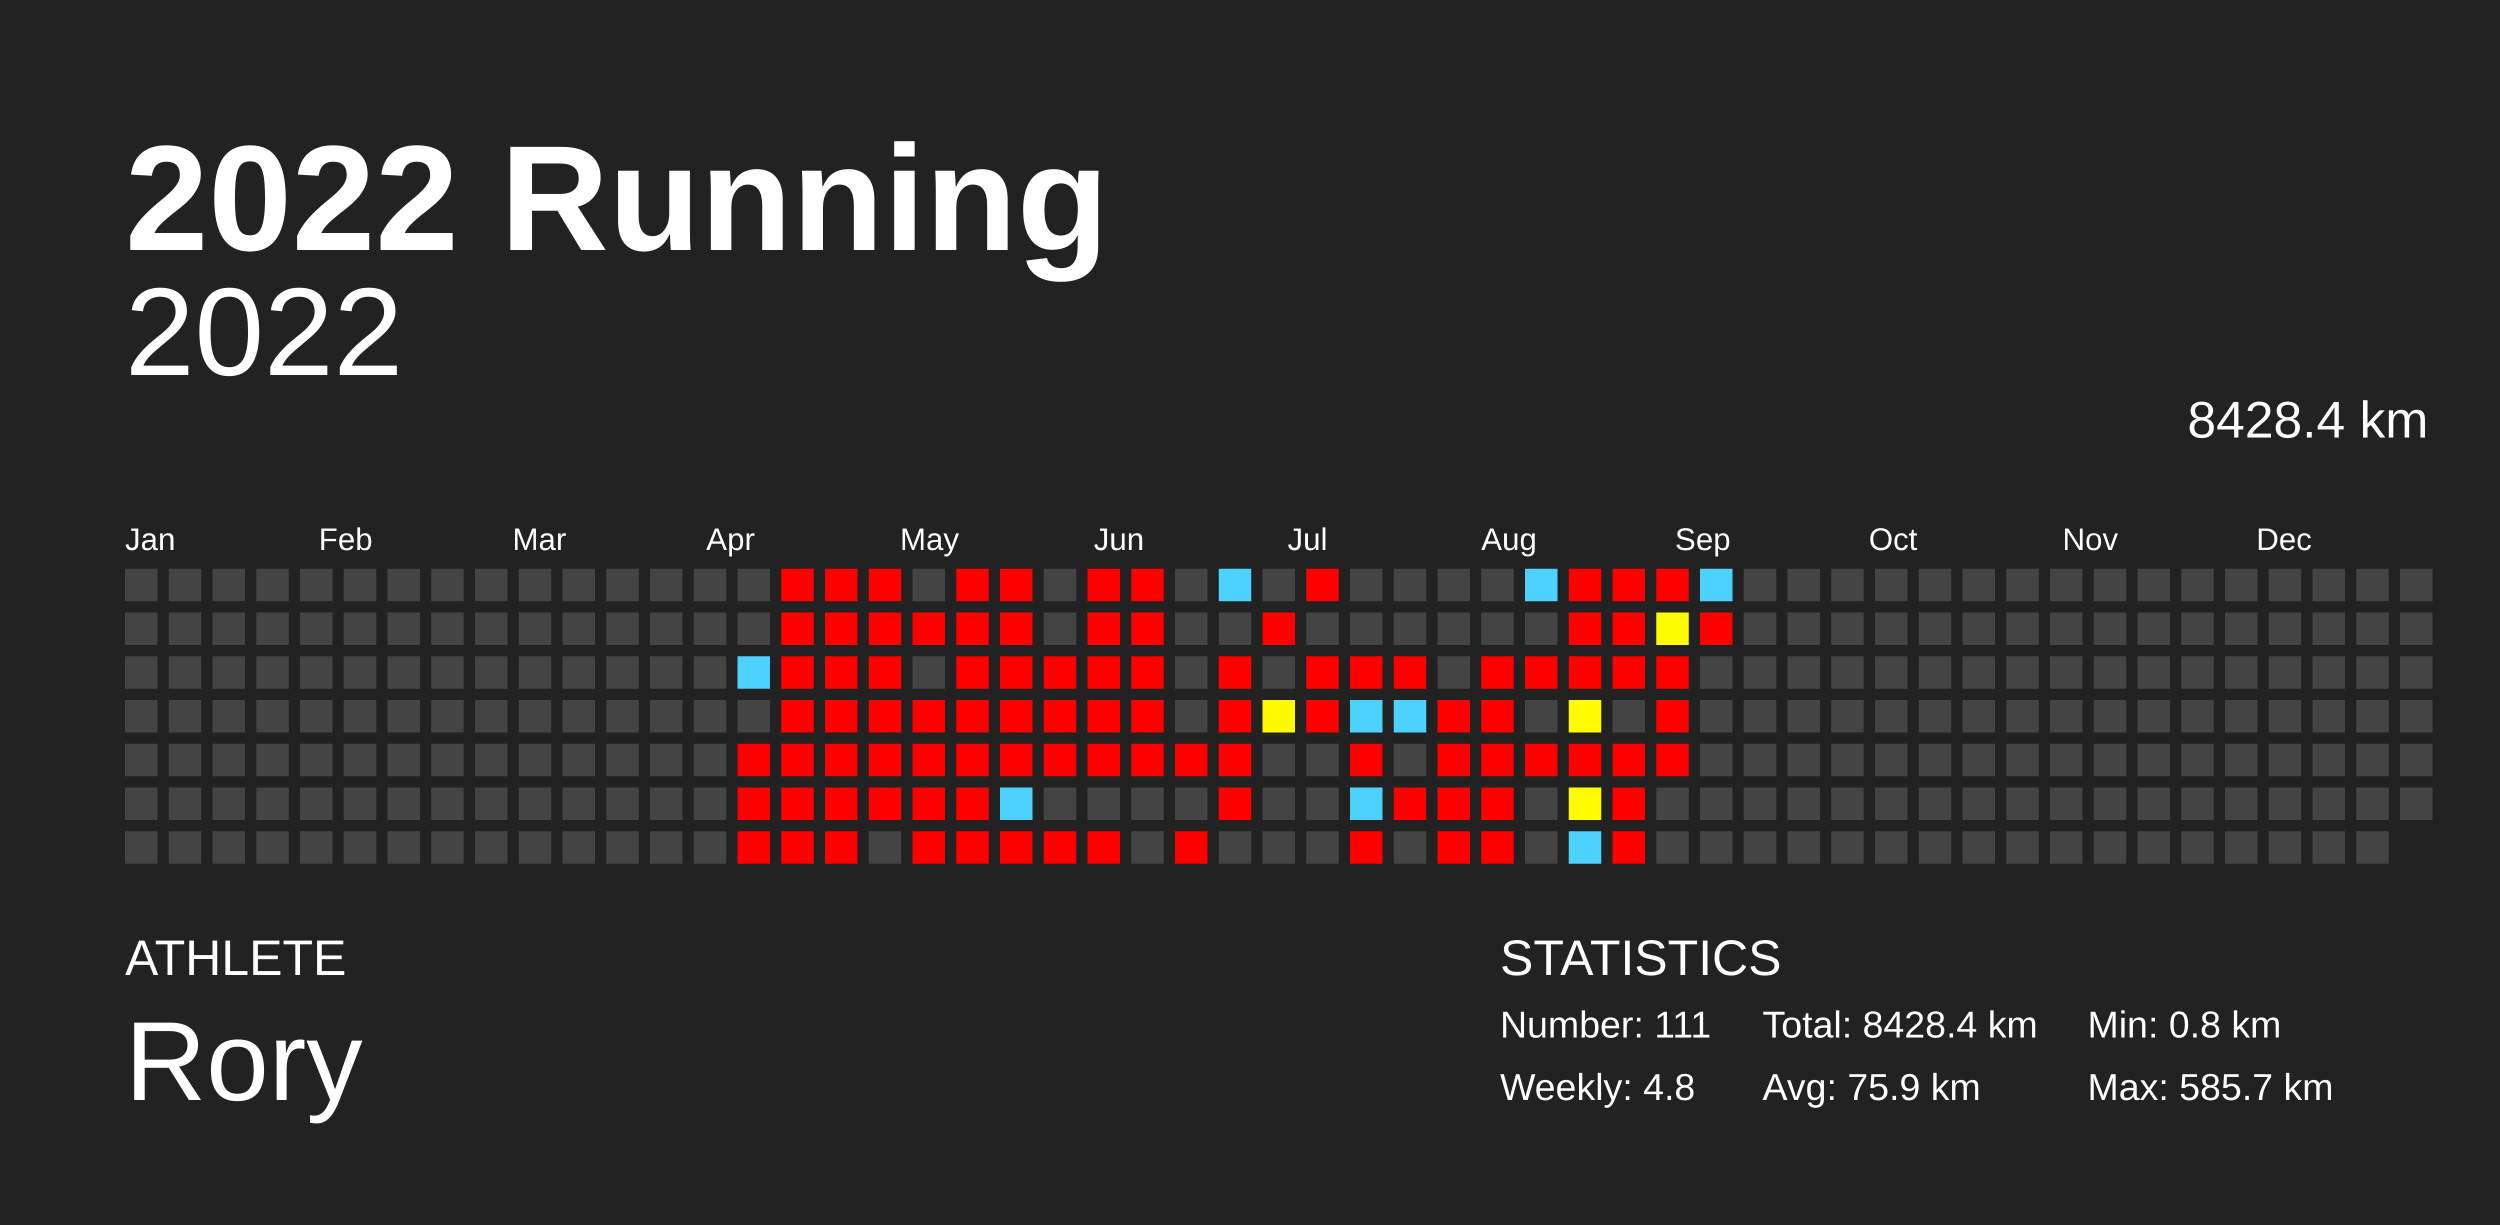
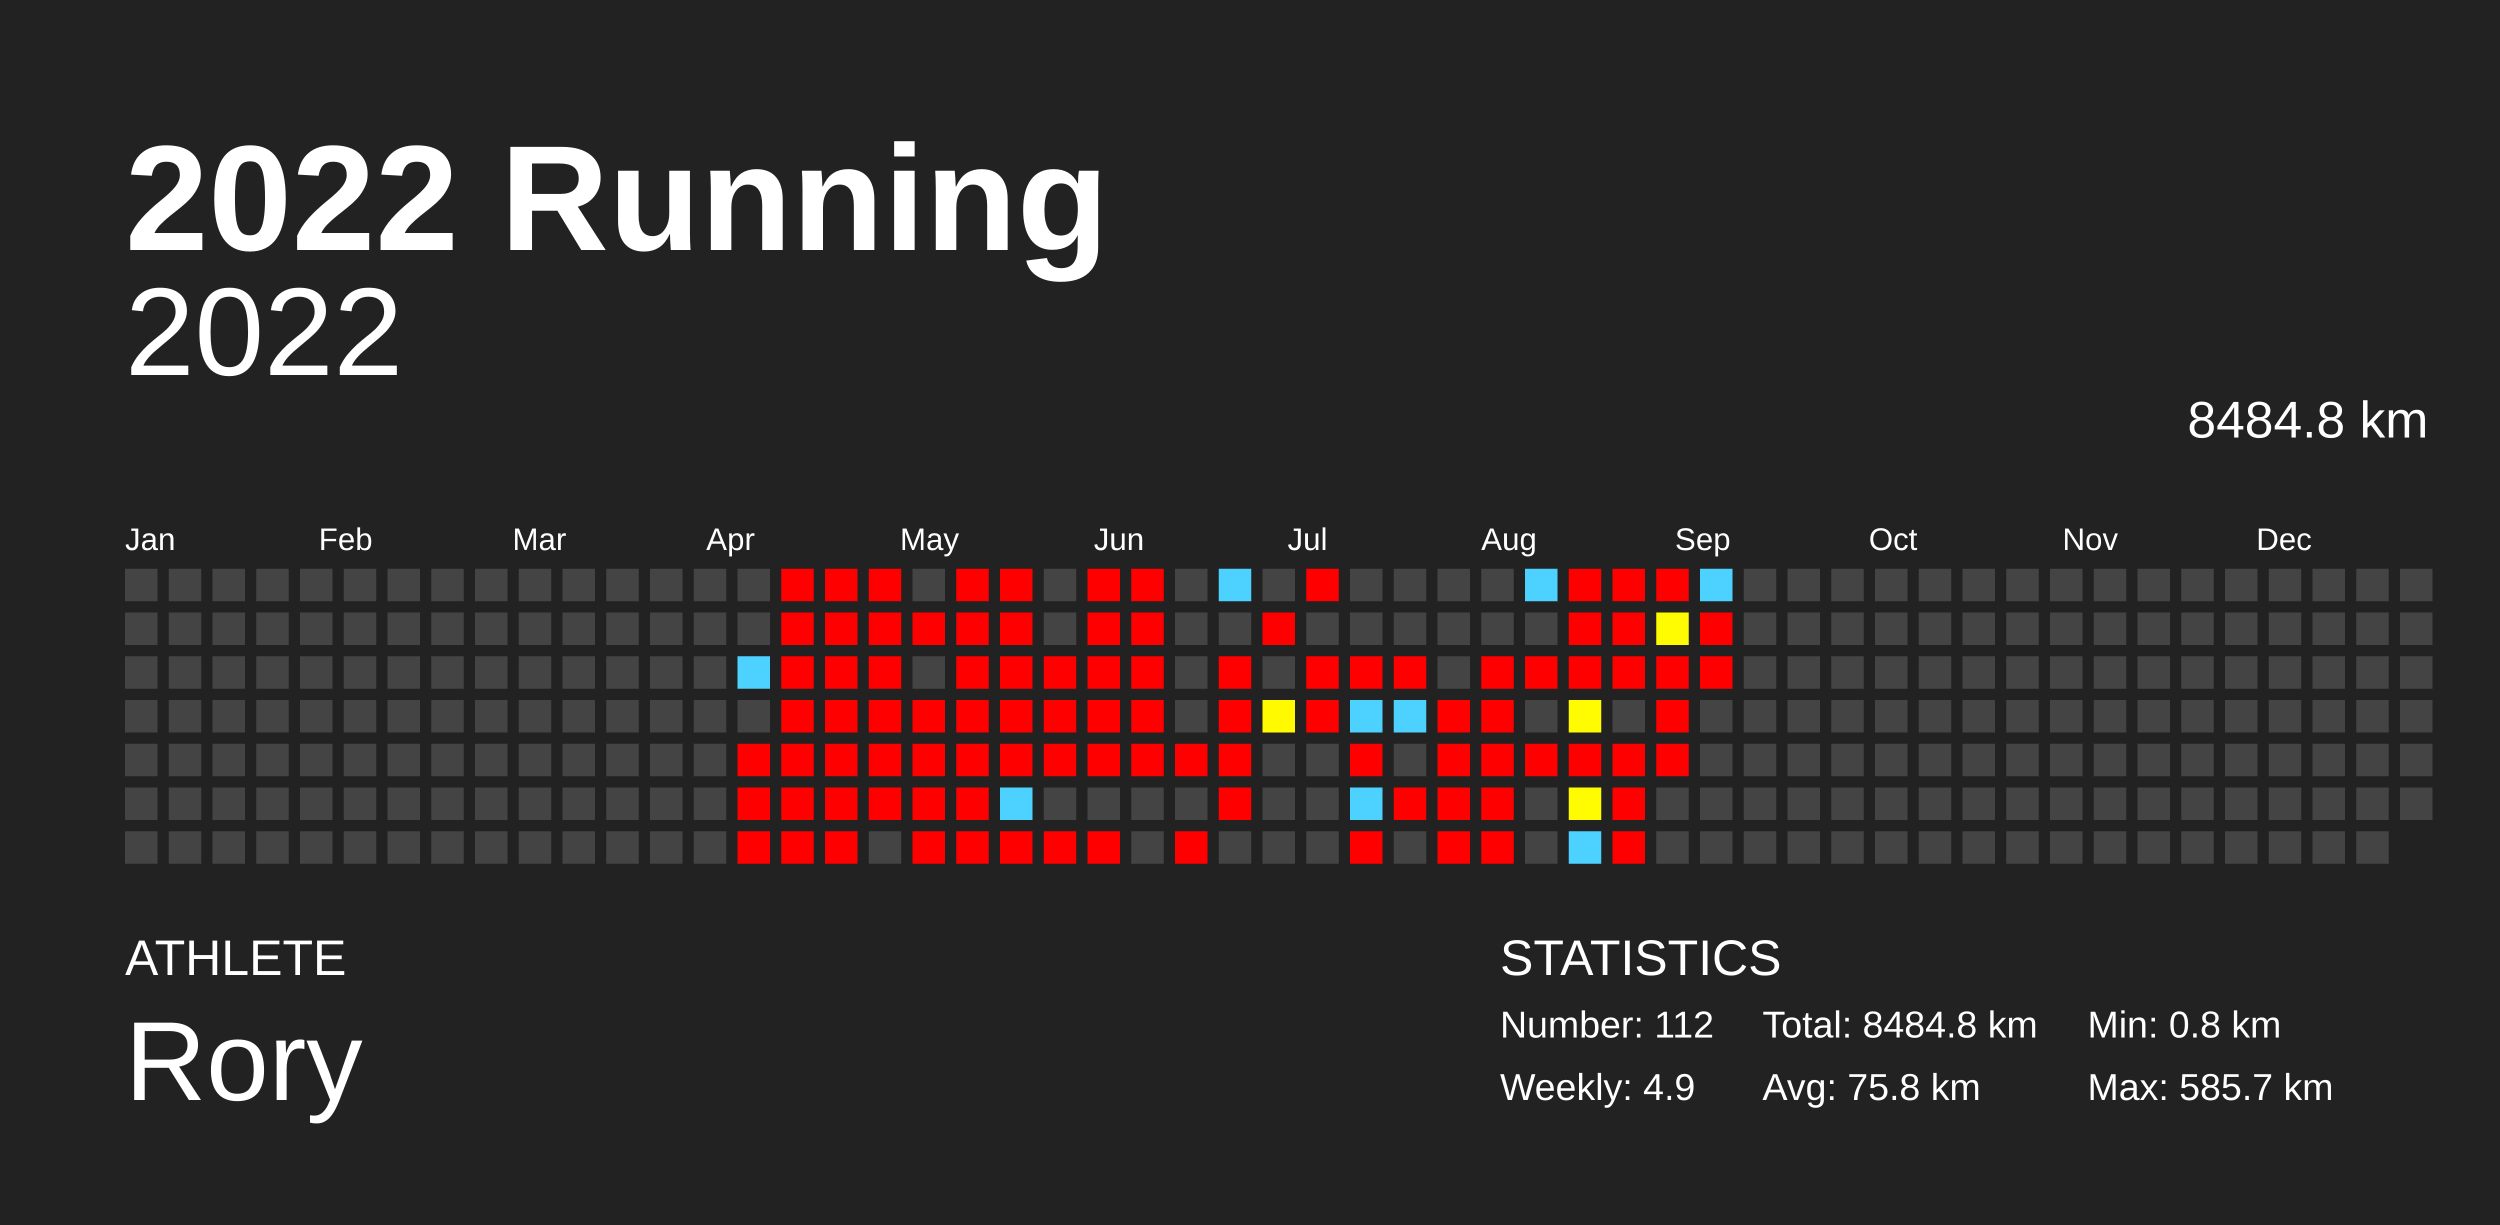
<svg xmlns="http://www.w3.org/2000/svg" baseProfile="full" height="98mm" version="1.1" viewBox="0,0,200,98" width="200mm">
  <defs />
  <rect fill="#222222" height="98" width="200" x="0" y="0" />
  <text fill="#FFFFFF" style="font-size:12px; font-family:Arial; font-weight:bold;" x="10" y="20">2022 Running</text>
  <text fill="#FFFFFF" style="font-size:4px; font-family:Arial" x="10" y="78">ATHLETE</text>
  <text fill="#FFFFFF" style="font-size:9px; font-family:Arial" x="10" y="88">Rory</text>
  <text fill="#FFFFFF" style="font-size:4px; font-family:Arial" x="120" y="78">STATISTICS</text>
-   <text fill="#FFFFFF" style="font-size:3px; font-family:Arial" x="120" y="83">Number: 111</text>
-   <text fill="#FFFFFF" style="font-size:3px; font-family:Arial" x="120" y="88">Weekly: 4.8</text>
-   <text fill="#FFFFFF" style="font-size:3px; font-family:Arial" x="141" y="83">Total: 8428.4 km</text>
-   <text fill="#FFFFFF" style="font-size:3px; font-family:Arial" x="141" y="88">Avg: 75.9 km</text>
+   <text fill="#FFFFFF" style="font-size:3px; font-family:Arial" x="120" y="83">Number: 112</text>
+   <text fill="#FFFFFF" style="font-size:3px; font-family:Arial" x="120" y="88">Weekly: 4.9</text>
+   <text fill="#FFFFFF" style="font-size:3px; font-family:Arial" x="141" y="83">Total: 8484.8 km</text>
+   <text fill="#FFFFFF" style="font-size:3px; font-family:Arial" x="141" y="88">Avg: 75.8 km</text>
  <text fill="#FFFFFF" style="font-size:3px; font-family:Arial" x="167" y="83">Min: 0.8 km</text>
  <text fill="#FFFFFF" style="font-size:3px; font-family:Arial" x="167" y="88">Max: 585.7 km</text>
  <text alignment-baseline="hanging" fill="#FFFFFF" style="font-size:10.0px; font-family:Arial;" x="10" y="30">2022</text>
-   <text alignment-baseline="hanging" fill="#FFFFFF" style="font-size:4.125px; font-family:Arial;" x="175" y="35">8428.4 km</text>
+   <text alignment-baseline="hanging" fill="#FFFFFF" style="font-size:4.125px; font-family:Arial;" x="175" y="35">8484.8 km</text>
  <text fill="#FFFFFF" style="font-size:2.5px; font-family:Arial" x="10.0" y="44">Jan</text>
  <text fill="#FFFFFF" style="font-size:2.5px; font-family:Arial" x="25.5" y="44">Feb</text>
  <text fill="#FFFFFF" style="font-size:2.5px; font-family:Arial" x="41.0" y="44">Mar</text>
  <text fill="#FFFFFF" style="font-size:2.5px; font-family:Arial" x="56.5" y="44">Apr</text>
  <text fill="#FFFFFF" style="font-size:2.5px; font-family:Arial" x="72.0" y="44">May</text>
  <text fill="#FFFFFF" style="font-size:2.5px; font-family:Arial" x="87.5" y="44">Jun</text>
  <text fill="#FFFFFF" style="font-size:2.5px; font-family:Arial" x="103.0" y="44">Jul</text>
  <text fill="#FFFFFF" style="font-size:2.5px; font-family:Arial" x="118.5" y="44">Aug</text>
  <text fill="#FFFFFF" style="font-size:2.5px; font-family:Arial" x="134.0" y="44">Sep</text>
  <text fill="#FFFFFF" style="font-size:2.5px; font-family:Arial" x="149.5" y="44">Oct</text>
  <text fill="#FFFFFF" style="font-size:2.5px; font-family:Arial" x="165.0" y="44">Nov</text>
  <text fill="#FFFFFF" style="font-size:2.5px; font-family:Arial" x="180.5" y="44">Dec</text>
  <rect fill="#444444" height="2.6" width="2.6" x="10.0" y="45.5" />
  <rect fill="#444444" height="2.6" width="2.6" x="10.0" y="49.0" />
  <rect fill="#444444" height="2.6" width="2.6" x="10.0" y="52.5" />
  <rect fill="#444444" height="2.6" width="2.6" x="10.0" y="56.0" />
  <rect fill="#444444" height="2.6" width="2.6" x="10.0" y="59.5" />
  <rect fill="#444444" height="2.6" width="2.6" x="10.0" y="63.0" />
  <rect fill="#444444" height="2.6" width="2.6" x="10.0" y="66.5" />
  <rect fill="#444444" height="2.6" width="2.6" x="13.5" y="45.5" />
  <rect fill="#444444" height="2.6" width="2.6" x="13.5" y="49.0" />
  <rect fill="#444444" height="2.6" width="2.6" x="13.5" y="52.5" />
  <rect fill="#444444" height="2.6" width="2.6" x="13.5" y="56.0" />
  <rect fill="#444444" height="2.6" width="2.6" x="13.5" y="59.5" />
  <rect fill="#444444" height="2.6" width="2.6" x="13.5" y="63.0" />
  <rect fill="#444444" height="2.6" width="2.6" x="13.5" y="66.5" />
  <rect fill="#444444" height="2.6" width="2.6" x="17.0" y="45.5" />
  <rect fill="#444444" height="2.6" width="2.6" x="17.0" y="49.0" />
  <rect fill="#444444" height="2.6" width="2.6" x="17.0" y="52.5" />
  <rect fill="#444444" height="2.6" width="2.6" x="17.0" y="56.0" />
  <rect fill="#444444" height="2.6" width="2.6" x="17.0" y="59.5" />
  <rect fill="#444444" height="2.6" width="2.6" x="17.0" y="63.0" />
  <rect fill="#444444" height="2.6" width="2.6" x="17.0" y="66.5" />
  <rect fill="#444444" height="2.6" width="2.6" x="20.5" y="45.5" />
  <rect fill="#444444" height="2.6" width="2.6" x="20.5" y="49.0" />
  <rect fill="#444444" height="2.6" width="2.6" x="20.5" y="52.5" />
  <rect fill="#444444" height="2.6" width="2.6" x="20.5" y="56.0" />
  <rect fill="#444444" height="2.6" width="2.6" x="20.5" y="59.5" />
  <rect fill="#444444" height="2.6" width="2.6" x="20.5" y="63.0" />
  <rect fill="#444444" height="2.6" width="2.6" x="20.5" y="66.5" />
  <rect fill="#444444" height="2.6" width="2.6" x="24.0" y="45.5" />
  <rect fill="#444444" height="2.6" width="2.6" x="24.0" y="49.0" />
  <rect fill="#444444" height="2.6" width="2.6" x="24.0" y="52.5" />
  <rect fill="#444444" height="2.6" width="2.6" x="24.0" y="56.0" />
  <rect fill="#444444" height="2.6" width="2.6" x="24.0" y="59.5" />
  <rect fill="#444444" height="2.6" width="2.6" x="24.0" y="63.0" />
  <rect fill="#444444" height="2.6" width="2.6" x="24.0" y="66.5" />
  <rect fill="#444444" height="2.6" width="2.6" x="27.5" y="45.5" />
  <rect fill="#444444" height="2.6" width="2.6" x="27.5" y="49.0" />
  <rect fill="#444444" height="2.6" width="2.6" x="27.5" y="52.5" />
  <rect fill="#444444" height="2.6" width="2.6" x="27.5" y="56.0" />
  <rect fill="#444444" height="2.6" width="2.6" x="27.5" y="59.5" />
  <rect fill="#444444" height="2.6" width="2.6" x="27.5" y="63.0" />
  <rect fill="#444444" height="2.6" width="2.6" x="27.5" y="66.5" />
  <rect fill="#444444" height="2.6" width="2.6" x="31.0" y="45.5" />
  <rect fill="#444444" height="2.6" width="2.6" x="31.0" y="49.0" />
  <rect fill="#444444" height="2.6" width="2.6" x="31.0" y="52.5" />
  <rect fill="#444444" height="2.6" width="2.6" x="31.0" y="56.0" />
  <rect fill="#444444" height="2.6" width="2.6" x="31.0" y="59.5" />
  <rect fill="#444444" height="2.6" width="2.6" x="31.0" y="63.0" />
  <rect fill="#444444" height="2.6" width="2.6" x="31.0" y="66.5" />
  <rect fill="#444444" height="2.6" width="2.6" x="34.5" y="45.5" />
  <rect fill="#444444" height="2.6" width="2.6" x="34.5" y="49.0" />
  <rect fill="#444444" height="2.6" width="2.6" x="34.5" y="52.5" />
  <rect fill="#444444" height="2.6" width="2.6" x="34.5" y="56.0" />
  <rect fill="#444444" height="2.6" width="2.6" x="34.5" y="59.5" />
  <rect fill="#444444" height="2.6" width="2.6" x="34.5" y="63.0" />
  <rect fill="#444444" height="2.6" width="2.6" x="34.5" y="66.5" />
  <rect fill="#444444" height="2.6" width="2.6" x="38.0" y="45.5" />
  <rect fill="#444444" height="2.6" width="2.6" x="38.0" y="49.0" />
  <rect fill="#444444" height="2.6" width="2.6" x="38.0" y="52.5" />
  <rect fill="#444444" height="2.6" width="2.6" x="38.0" y="56.0" />
  <rect fill="#444444" height="2.6" width="2.6" x="38.0" y="59.5" />
  <rect fill="#444444" height="2.6" width="2.6" x="38.0" y="63.0" />
  <rect fill="#444444" height="2.6" width="2.6" x="38.0" y="66.5" />
  <rect fill="#444444" height="2.6" width="2.6" x="41.5" y="45.5" />
  <rect fill="#444444" height="2.6" width="2.6" x="41.5" y="49.0" />
  <rect fill="#444444" height="2.6" width="2.6" x="41.5" y="52.5" />
  <rect fill="#444444" height="2.6" width="2.6" x="41.5" y="56.0" />
  <rect fill="#444444" height="2.6" width="2.6" x="41.5" y="59.5" />
  <rect fill="#444444" height="2.6" width="2.6" x="41.5" y="63.0" />
  <rect fill="#444444" height="2.6" width="2.6" x="41.5" y="66.5" />
  <rect fill="#444444" height="2.6" width="2.6" x="45.0" y="45.5" />
  <rect fill="#444444" height="2.6" width="2.6" x="45.0" y="49.0" />
  <rect fill="#444444" height="2.6" width="2.6" x="45.0" y="52.5" />
  <rect fill="#444444" height="2.6" width="2.6" x="45.0" y="56.0" />
  <rect fill="#444444" height="2.6" width="2.6" x="45.0" y="59.5" />
  <rect fill="#444444" height="2.6" width="2.6" x="45.0" y="63.0" />
  <rect fill="#444444" height="2.6" width="2.6" x="45.0" y="66.5" />
  <rect fill="#444444" height="2.6" width="2.6" x="48.5" y="45.5" />
  <rect fill="#444444" height="2.6" width="2.6" x="48.5" y="49.0" />
  <rect fill="#444444" height="2.6" width="2.6" x="48.5" y="52.5" />
  <rect fill="#444444" height="2.6" width="2.6" x="48.5" y="56.0" />
  <rect fill="#444444" height="2.6" width="2.6" x="48.5" y="59.5" />
  <rect fill="#444444" height="2.6" width="2.6" x="48.5" y="63.0" />
  <rect fill="#444444" height="2.6" width="2.6" x="48.5" y="66.5" />
  <rect fill="#444444" height="2.6" width="2.6" x="52.0" y="45.5" />
  <rect fill="#444444" height="2.6" width="2.6" x="52.0" y="49.0" />
  <rect fill="#444444" height="2.6" width="2.6" x="52.0" y="52.5" />
  <rect fill="#444444" height="2.6" width="2.6" x="52.0" y="56.0" />
  <rect fill="#444444" height="2.6" width="2.6" x="52.0" y="59.5" />
  <rect fill="#444444" height="2.6" width="2.6" x="52.0" y="63.0" />
  <rect fill="#444444" height="2.6" width="2.6" x="52.0" y="66.5" />
  <rect fill="#444444" height="2.6" width="2.6" x="55.5" y="45.5" />
  <rect fill="#444444" height="2.6" width="2.6" x="55.5" y="49.0" />
  <rect fill="#444444" height="2.6" width="2.6" x="55.5" y="52.5" />
  <rect fill="#444444" height="2.6" width="2.6" x="55.5" y="56.0" />
  <rect fill="#444444" height="2.6" width="2.6" x="55.5" y="59.5" />
  <rect fill="#444444" height="2.6" width="2.6" x="55.5" y="63.0" />
  <rect fill="#444444" height="2.6" width="2.6" x="55.5" y="66.5" />
  <rect fill="#444444" height="2.6" width="2.6" x="59.0" y="45.5" />
  <rect fill="#444444" height="2.6" width="2.6" x="59.0" y="49.0" />
  <rect fill="#4dd2ff" height="2.6" width="2.6" x="59.0" y="52.5" />
  <rect fill="#444444" height="2.6" width="2.6" x="59.0" y="56.0" />
  <rect fill="red" height="2.6" width="2.6" x="59.0" y="59.5" />
  <rect fill="red" height="2.6" width="2.6" x="59.0" y="63.0" />
  <rect fill="red" height="2.6" width="2.6" x="59.0" y="66.5" />
  <rect fill="red" height="2.6" width="2.6" x="62.5" y="45.5" />
  <rect fill="red" height="2.6" width="2.6" x="62.5" y="49.0" />
  <rect fill="red" height="2.6" width="2.6" x="62.5" y="52.5" />
  <rect fill="red" height="2.6" width="2.6" x="62.5" y="56.0" />
  <rect fill="red" height="2.6" width="2.6" x="62.5" y="59.5" />
  <rect fill="red" height="2.6" width="2.6" x="62.5" y="63.0" />
  <rect fill="red" height="2.6" width="2.6" x="62.5" y="66.5" />
  <rect fill="red" height="2.6" width="2.6" x="66.0" y="45.5" />
  <rect fill="red" height="2.6" width="2.6" x="66.0" y="49.0" />
  <rect fill="red" height="2.6" width="2.6" x="66.0" y="52.5" />
  <rect fill="red" height="2.6" width="2.6" x="66.0" y="56.0" />
  <rect fill="red" height="2.6" width="2.6" x="66.0" y="59.5" />
  <rect fill="red" height="2.6" width="2.6" x="66.0" y="63.0" />
  <rect fill="red" height="2.6" width="2.6" x="66.0" y="66.5" />
  <rect fill="red" height="2.6" width="2.6" x="69.5" y="45.5" />
  <rect fill="red" height="2.6" width="2.6" x="69.5" y="49.0" />
  <rect fill="red" height="2.6" width="2.6" x="69.5" y="52.5" />
  <rect fill="red" height="2.6" width="2.6" x="69.5" y="56.0" />
  <rect fill="red" height="2.6" width="2.6" x="69.5" y="59.5" />
  <rect fill="red" height="2.6" width="2.6" x="69.5" y="63.0" />
  <rect fill="#444444" height="2.6" width="2.6" x="69.5" y="66.5" />
  <rect fill="#444444" height="2.6" width="2.6" x="73.0" y="45.5" />
  <rect fill="red" height="2.6" width="2.6" x="73.0" y="49.0" />
  <rect fill="#444444" height="2.6" width="2.6" x="73.0" y="52.5" />
  <rect fill="red" height="2.6" width="2.6" x="73.0" y="56.0" />
  <rect fill="red" height="2.6" width="2.6" x="73.0" y="59.5" />
  <rect fill="red" height="2.6" width="2.6" x="73.0" y="63.0" />
  <rect fill="red" height="2.6" width="2.6" x="73.0" y="66.5" />
  <rect fill="red" height="2.6" width="2.6" x="76.5" y="45.5" />
  <rect fill="red" height="2.6" width="2.6" x="76.5" y="49.0" />
  <rect fill="red" height="2.6" width="2.6" x="76.5" y="52.5" />
  <rect fill="red" height="2.6" width="2.6" x="76.5" y="56.0" />
  <rect fill="red" height="2.6" width="2.6" x="76.5" y="59.5" />
  <rect fill="red" height="2.6" width="2.6" x="76.5" y="63.0" />
  <rect fill="red" height="2.6" width="2.6" x="76.5" y="66.5" />
  <rect fill="red" height="2.6" width="2.6" x="80.0" y="45.5" />
  <rect fill="red" height="2.6" width="2.6" x="80.0" y="49.0" />
  <rect fill="red" height="2.6" width="2.6" x="80.0" y="52.5" />
  <rect fill="red" height="2.6" width="2.6" x="80.0" y="56.0" />
  <rect fill="red" height="2.6" width="2.6" x="80.0" y="59.5" />
  <rect fill="#4dd2ff" height="2.6" width="2.6" x="80.0" y="63.0" />
  <rect fill="red" height="2.6" width="2.6" x="80.0" y="66.5" />
  <rect fill="#444444" height="2.6" width="2.6" x="83.5" y="45.5" />
  <rect fill="#444444" height="2.6" width="2.6" x="83.5" y="49.0" />
  <rect fill="red" height="2.6" width="2.6" x="83.5" y="52.5" />
  <rect fill="red" height="2.6" width="2.6" x="83.5" y="56.0" />
  <rect fill="red" height="2.6" width="2.6" x="83.5" y="59.5" />
  <rect fill="#444444" height="2.6" width="2.6" x="83.5" y="63.0" />
  <rect fill="red" height="2.6" width="2.6" x="83.5" y="66.5" />
  <rect fill="red" height="2.6" width="2.6" x="87.0" y="45.5" />
  <rect fill="red" height="2.6" width="2.6" x="87.0" y="49.0" />
  <rect fill="red" height="2.6" width="2.6" x="87.0" y="52.5" />
  <rect fill="red" height="2.6" width="2.6" x="87.0" y="56.0" />
  <rect fill="red" height="2.6" width="2.6" x="87.0" y="59.5" />
  <rect fill="#444444" height="2.6" width="2.6" x="87.0" y="63.0" />
  <rect fill="red" height="2.6" width="2.6" x="87.0" y="66.5" />
  <rect fill="red" height="2.6" width="2.6" x="90.5" y="45.5" />
  <rect fill="red" height="2.6" width="2.6" x="90.5" y="49.0" />
  <rect fill="red" height="2.6" width="2.6" x="90.5" y="52.5" />
  <rect fill="red" height="2.6" width="2.6" x="90.5" y="56.0" />
  <rect fill="red" height="2.6" width="2.6" x="90.5" y="59.5" />
  <rect fill="#444444" height="2.6" width="2.6" x="90.5" y="63.0" />
  <rect fill="#444444" height="2.6" width="2.6" x="90.5" y="66.5" />
  <rect fill="#444444" height="2.6" width="2.6" x="94.0" y="45.5" />
  <rect fill="#444444" height="2.6" width="2.6" x="94.0" y="49.0" />
  <rect fill="#444444" height="2.6" width="2.6" x="94.0" y="52.5" />
  <rect fill="#444444" height="2.6" width="2.6" x="94.0" y="56.0" />
  <rect fill="red" height="2.6" width="2.6" x="94.0" y="59.5" />
  <rect fill="#444444" height="2.6" width="2.6" x="94.0" y="63.0" />
  <rect fill="red" height="2.6" width="2.6" x="94.0" y="66.5" />
  <rect fill="#4dd2ff" height="2.6" width="2.6" x="97.5" y="45.5" />
  <rect fill="#444444" height="2.6" width="2.6" x="97.5" y="49.0" />
  <rect fill="red" height="2.6" width="2.6" x="97.5" y="52.5" />
  <rect fill="red" height="2.6" width="2.6" x="97.5" y="56.0" />
  <rect fill="red" height="2.6" width="2.6" x="97.5" y="59.5" />
  <rect fill="red" height="2.6" width="2.6" x="97.5" y="63.0" />
  <rect fill="#444444" height="2.6" width="2.6" x="97.5" y="66.5" />
  <rect fill="#444444" height="2.6" width="2.6" x="101.0" y="45.5" />
  <rect fill="red" height="2.6" width="2.6" x="101.0" y="49.0" />
  <rect fill="#444444" height="2.6" width="2.6" x="101.0" y="52.5" />
  <rect fill="#fffa00" height="2.6" width="2.6" x="101.0" y="56.0" />
  <rect fill="#444444" height="2.6" width="2.6" x="101.0" y="59.5" />
  <rect fill="#444444" height="2.6" width="2.6" x="101.0" y="63.0" />
  <rect fill="#444444" height="2.6" width="2.6" x="101.0" y="66.5" />
  <rect fill="red" height="2.6" width="2.6" x="104.5" y="45.5" />
  <rect fill="#444444" height="2.6" width="2.6" x="104.5" y="49.0" />
  <rect fill="red" height="2.6" width="2.6" x="104.5" y="52.5" />
  <rect fill="red" height="2.6" width="2.6" x="104.5" y="56.0" />
  <rect fill="#444444" height="2.6" width="2.6" x="104.5" y="59.5" />
  <rect fill="#444444" height="2.6" width="2.6" x="104.5" y="63.0" />
  <rect fill="#444444" height="2.6" width="2.6" x="104.5" y="66.5" />
  <rect fill="#444444" height="2.6" width="2.6" x="108.0" y="45.5" />
  <rect fill="#444444" height="2.6" width="2.6" x="108.0" y="49.0" />
  <rect fill="red" height="2.6" width="2.6" x="108.0" y="52.5" />
  <rect fill="#4dd2ff" height="2.6" width="2.6" x="108.0" y="56.0" />
  <rect fill="red" height="2.6" width="2.6" x="108.0" y="59.5" />
  <rect fill="#4dd2ff" height="2.6" width="2.6" x="108.0" y="63.0" />
  <rect fill="red" height="2.6" width="2.6" x="108.0" y="66.5" />
  <rect fill="#444444" height="2.6" width="2.6" x="111.5" y="45.5" />
  <rect fill="#444444" height="2.6" width="2.6" x="111.5" y="49.0" />
  <rect fill="red" height="2.6" width="2.6" x="111.5" y="52.5" />
  <rect fill="#4dd2ff" height="2.6" width="2.6" x="111.5" y="56.0" />
  <rect fill="#444444" height="2.6" width="2.6" x="111.5" y="59.5" />
  <rect fill="red" height="2.6" width="2.6" x="111.5" y="63.0" />
  <rect fill="#444444" height="2.6" width="2.6" x="111.5" y="66.5" />
  <rect fill="#444444" height="2.6" width="2.6" x="115.0" y="45.5" />
  <rect fill="#444444" height="2.6" width="2.6" x="115.0" y="49.0" />
  <rect fill="#444444" height="2.6" width="2.6" x="115.0" y="52.5" />
  <rect fill="red" height="2.6" width="2.6" x="115.0" y="56.0" />
  <rect fill="red" height="2.6" width="2.6" x="115.0" y="59.5" />
  <rect fill="red" height="2.6" width="2.6" x="115.0" y="63.0" />
  <rect fill="red" height="2.6" width="2.6" x="115.0" y="66.5" />
  <rect fill="#444444" height="2.6" width="2.6" x="118.5" y="45.5" />
  <rect fill="#444444" height="2.6" width="2.6" x="118.5" y="49.0" />
  <rect fill="red" height="2.6" width="2.6" x="118.5" y="52.5" />
  <rect fill="red" height="2.6" width="2.6" x="118.5" y="56.0" />
  <rect fill="red" height="2.6" width="2.6" x="118.5" y="59.5" />
  <rect fill="red" height="2.6" width="2.6" x="118.5" y="63.0" />
  <rect fill="red" height="2.6" width="2.6" x="118.5" y="66.5" />
  <rect fill="#4dd2ff" height="2.6" width="2.6" x="122.0" y="45.5" />
  <rect fill="#444444" height="2.6" width="2.6" x="122.0" y="49.0" />
  <rect fill="red" height="2.6" width="2.6" x="122.0" y="52.5" />
  <rect fill="#444444" height="2.6" width="2.6" x="122.0" y="56.0" />
  <rect fill="red" height="2.6" width="2.6" x="122.0" y="59.5" />
  <rect fill="#444444" height="2.6" width="2.6" x="122.0" y="63.0" />
  <rect fill="#444444" height="2.6" width="2.6" x="122.0" y="66.5" />
  <rect fill="red" height="2.6" width="2.6" x="125.5" y="45.5" />
  <rect fill="red" height="2.6" width="2.6" x="125.5" y="49.0" />
  <rect fill="red" height="2.6" width="2.6" x="125.5" y="52.5" />
  <rect fill="#fffb00" height="2.6" width="2.6" x="125.5" y="56.0" />
  <rect fill="red" height="2.6" width="2.6" x="125.5" y="59.5" />
  <rect fill="#fffb00" height="2.6" width="2.6" x="125.5" y="63.0" />
  <rect fill="#4dd2ff" height="2.6" width="2.6" x="125.5" y="66.5" />
  <rect fill="red" height="2.6" width="2.6" x="129.0" y="45.5" />
  <rect fill="red" height="2.6" width="2.6" x="129.0" y="49.0" />
  <rect fill="red" height="2.6" width="2.6" x="129.0" y="52.5" />
  <rect fill="#444444" height="2.6" width="2.6" x="129.0" y="56.0" />
  <rect fill="red" height="2.6" width="2.6" x="129.0" y="59.5" />
  <rect fill="red" height="2.6" width="2.6" x="129.0" y="63.0" />
  <rect fill="red" height="2.6" width="2.6" x="129.0" y="66.5" />
  <rect fill="red" height="2.6" width="2.6" x="132.5" y="45.5" />
  <rect fill="#fffb00" height="2.6" width="2.6" x="132.5" y="49.0" />
  <rect fill="red" height="2.6" width="2.6" x="132.5" y="52.5" />
  <rect fill="red" height="2.6" width="2.6" x="132.5" y="56.0" />
  <rect fill="red" height="2.6" width="2.6" x="132.5" y="59.5" />
  <rect fill="#444444" height="2.6" width="2.6" x="132.5" y="63.0" />
  <rect fill="#444444" height="2.6" width="2.6" x="132.5" y="66.5" />
  <rect fill="#4dd2ff" height="2.6" width="2.6" x="136.0" y="45.5" />
  <rect fill="red" height="2.6" width="2.6" x="136.0" y="49.0" />
-   <rect fill="#444444" height="2.6" width="2.6" x="136.0" y="52.5" />
+   <rect fill="red" height="2.6" width="2.6" x="136.0" y="52.5" />
  <rect fill="#444444" height="2.6" width="2.6" x="136.0" y="56.0" />
  <rect fill="#444444" height="2.6" width="2.6" x="136.0" y="59.5" />
  <rect fill="#444444" height="2.6" width="2.6" x="136.0" y="63.0" />
  <rect fill="#444444" height="2.6" width="2.6" x="136.0" y="66.5" />
  <rect fill="#444444" height="2.6" width="2.6" x="139.5" y="45.5" />
  <rect fill="#444444" height="2.6" width="2.6" x="139.5" y="49.0" />
  <rect fill="#444444" height="2.6" width="2.6" x="139.5" y="52.5" />
  <rect fill="#444444" height="2.6" width="2.6" x="139.5" y="56.0" />
  <rect fill="#444444" height="2.6" width="2.6" x="139.5" y="59.5" />
  <rect fill="#444444" height="2.6" width="2.6" x="139.5" y="63.0" />
  <rect fill="#444444" height="2.6" width="2.6" x="139.5" y="66.5" />
  <rect fill="#444444" height="2.6" width="2.6" x="143.0" y="45.5" />
  <rect fill="#444444" height="2.6" width="2.6" x="143.0" y="49.0" />
  <rect fill="#444444" height="2.6" width="2.6" x="143.0" y="52.5" />
  <rect fill="#444444" height="2.6" width="2.6" x="143.0" y="56.0" />
  <rect fill="#444444" height="2.6" width="2.6" x="143.0" y="59.5" />
  <rect fill="#444444" height="2.6" width="2.6" x="143.0" y="63.0" />
  <rect fill="#444444" height="2.6" width="2.6" x="143.0" y="66.5" />
  <rect fill="#444444" height="2.6" width="2.6" x="146.5" y="45.5" />
  <rect fill="#444444" height="2.6" width="2.6" x="146.5" y="49.0" />
  <rect fill="#444444" height="2.6" width="2.6" x="146.5" y="52.5" />
  <rect fill="#444444" height="2.6" width="2.6" x="146.5" y="56.0" />
  <rect fill="#444444" height="2.6" width="2.6" x="146.5" y="59.5" />
  <rect fill="#444444" height="2.6" width="2.6" x="146.5" y="63.0" />
  <rect fill="#444444" height="2.6" width="2.6" x="146.5" y="66.5" />
  <rect fill="#444444" height="2.6" width="2.6" x="150.0" y="45.5" />
  <rect fill="#444444" height="2.6" width="2.6" x="150.0" y="49.0" />
  <rect fill="#444444" height="2.6" width="2.6" x="150.0" y="52.5" />
  <rect fill="#444444" height="2.6" width="2.6" x="150.0" y="56.0" />
  <rect fill="#444444" height="2.6" width="2.6" x="150.0" y="59.5" />
  <rect fill="#444444" height="2.6" width="2.6" x="150.0" y="63.0" />
  <rect fill="#444444" height="2.6" width="2.6" x="150.0" y="66.5" />
  <rect fill="#444444" height="2.6" width="2.6" x="153.5" y="45.5" />
  <rect fill="#444444" height="2.6" width="2.6" x="153.5" y="49.0" />
  <rect fill="#444444" height="2.6" width="2.6" x="153.5" y="52.5" />
  <rect fill="#444444" height="2.6" width="2.6" x="153.5" y="56.0" />
  <rect fill="#444444" height="2.6" width="2.6" x="153.5" y="59.5" />
  <rect fill="#444444" height="2.6" width="2.6" x="153.5" y="63.0" />
  <rect fill="#444444" height="2.6" width="2.6" x="153.5" y="66.5" />
  <rect fill="#444444" height="2.6" width="2.6" x="157.0" y="45.5" />
  <rect fill="#444444" height="2.6" width="2.6" x="157.0" y="49.0" />
  <rect fill="#444444" height="2.6" width="2.6" x="157.0" y="52.5" />
  <rect fill="#444444" height="2.6" width="2.6" x="157.0" y="56.0" />
  <rect fill="#444444" height="2.6" width="2.6" x="157.0" y="59.5" />
  <rect fill="#444444" height="2.6" width="2.6" x="157.0" y="63.0" />
  <rect fill="#444444" height="2.6" width="2.6" x="157.0" y="66.5" />
  <rect fill="#444444" height="2.6" width="2.6" x="160.5" y="45.5" />
  <rect fill="#444444" height="2.6" width="2.6" x="160.5" y="49.0" />
  <rect fill="#444444" height="2.6" width="2.6" x="160.5" y="52.5" />
  <rect fill="#444444" height="2.6" width="2.6" x="160.5" y="56.0" />
  <rect fill="#444444" height="2.6" width="2.6" x="160.5" y="59.5" />
  <rect fill="#444444" height="2.6" width="2.6" x="160.5" y="63.0" />
  <rect fill="#444444" height="2.6" width="2.6" x="160.5" y="66.5" />
  <rect fill="#444444" height="2.6" width="2.6" x="164.0" y="45.5" />
  <rect fill="#444444" height="2.6" width="2.6" x="164.0" y="49.0" />
  <rect fill="#444444" height="2.6" width="2.6" x="164.0" y="52.5" />
  <rect fill="#444444" height="2.6" width="2.6" x="164.0" y="56.0" />
  <rect fill="#444444" height="2.6" width="2.6" x="164.0" y="59.5" />
  <rect fill="#444444" height="2.6" width="2.6" x="164.0" y="63.0" />
  <rect fill="#444444" height="2.6" width="2.6" x="164.0" y="66.5" />
  <rect fill="#444444" height="2.6" width="2.6" x="167.5" y="45.5" />
  <rect fill="#444444" height="2.6" width="2.6" x="167.5" y="49.0" />
  <rect fill="#444444" height="2.6" width="2.6" x="167.5" y="52.5" />
  <rect fill="#444444" height="2.6" width="2.6" x="167.5" y="56.0" />
  <rect fill="#444444" height="2.6" width="2.6" x="167.5" y="59.5" />
  <rect fill="#444444" height="2.6" width="2.6" x="167.5" y="63.0" />
  <rect fill="#444444" height="2.6" width="2.6" x="167.5" y="66.5" />
  <rect fill="#444444" height="2.6" width="2.6" x="171.0" y="45.5" />
  <rect fill="#444444" height="2.6" width="2.6" x="171.0" y="49.0" />
  <rect fill="#444444" height="2.6" width="2.6" x="171.0" y="52.5" />
  <rect fill="#444444" height="2.6" width="2.6" x="171.0" y="56.0" />
  <rect fill="#444444" height="2.6" width="2.6" x="171.0" y="59.5" />
  <rect fill="#444444" height="2.6" width="2.6" x="171.0" y="63.0" />
  <rect fill="#444444" height="2.6" width="2.6" x="171.0" y="66.5" />
  <rect fill="#444444" height="2.6" width="2.6" x="174.5" y="45.5" />
  <rect fill="#444444" height="2.6" width="2.6" x="174.5" y="49.0" />
  <rect fill="#444444" height="2.6" width="2.6" x="174.5" y="52.5" />
  <rect fill="#444444" height="2.6" width="2.6" x="174.5" y="56.0" />
  <rect fill="#444444" height="2.6" width="2.6" x="174.5" y="59.5" />
  <rect fill="#444444" height="2.6" width="2.6" x="174.5" y="63.0" />
  <rect fill="#444444" height="2.6" width="2.6" x="174.5" y="66.5" />
  <rect fill="#444444" height="2.6" width="2.6" x="178.0" y="45.5" />
  <rect fill="#444444" height="2.6" width="2.6" x="178.0" y="49.0" />
  <rect fill="#444444" height="2.6" width="2.6" x="178.0" y="52.5" />
  <rect fill="#444444" height="2.6" width="2.6" x="178.0" y="56.0" />
  <rect fill="#444444" height="2.6" width="2.6" x="178.0" y="59.5" />
  <rect fill="#444444" height="2.6" width="2.6" x="178.0" y="63.0" />
  <rect fill="#444444" height="2.6" width="2.6" x="178.0" y="66.5" />
  <rect fill="#444444" height="2.6" width="2.6" x="181.5" y="45.5" />
  <rect fill="#444444" height="2.6" width="2.6" x="181.5" y="49.0" />
  <rect fill="#444444" height="2.6" width="2.6" x="181.5" y="52.5" />
  <rect fill="#444444" height="2.6" width="2.6" x="181.5" y="56.0" />
  <rect fill="#444444" height="2.6" width="2.6" x="181.5" y="59.5" />
  <rect fill="#444444" height="2.6" width="2.6" x="181.5" y="63.0" />
  <rect fill="#444444" height="2.6" width="2.6" x="181.5" y="66.5" />
  <rect fill="#444444" height="2.6" width="2.6" x="185.0" y="45.5" />
  <rect fill="#444444" height="2.6" width="2.6" x="185.0" y="49.0" />
  <rect fill="#444444" height="2.6" width="2.6" x="185.0" y="52.5" />
  <rect fill="#444444" height="2.6" width="2.6" x="185.0" y="56.0" />
  <rect fill="#444444" height="2.6" width="2.6" x="185.0" y="59.5" />
  <rect fill="#444444" height="2.6" width="2.6" x="185.0" y="63.0" />
  <rect fill="#444444" height="2.6" width="2.6" x="185.0" y="66.5" />
  <rect fill="#444444" height="2.6" width="2.6" x="188.5" y="45.5" />
  <rect fill="#444444" height="2.6" width="2.6" x="188.5" y="49.0" />
  <rect fill="#444444" height="2.6" width="2.6" x="188.5" y="52.5" />
  <rect fill="#444444" height="2.6" width="2.6" x="188.5" y="56.0" />
  <rect fill="#444444" height="2.6" width="2.6" x="188.5" y="59.5" />
  <rect fill="#444444" height="2.6" width="2.6" x="188.5" y="63.0" />
  <rect fill="#444444" height="2.6" width="2.6" x="188.5" y="66.5" />
  <rect fill="#444444" height="2.6" width="2.6" x="192.0" y="45.5" />
  <rect fill="#444444" height="2.6" width="2.6" x="192.0" y="49.0" />
  <rect fill="#444444" height="2.6" width="2.6" x="192.0" y="52.5" />
  <rect fill="#444444" height="2.6" width="2.6" x="192.0" y="56.0" />
  <rect fill="#444444" height="2.6" width="2.6" x="192.0" y="59.5" />
  <rect fill="#444444" height="2.6" width="2.6" x="192.0" y="63.0" />
</svg>
